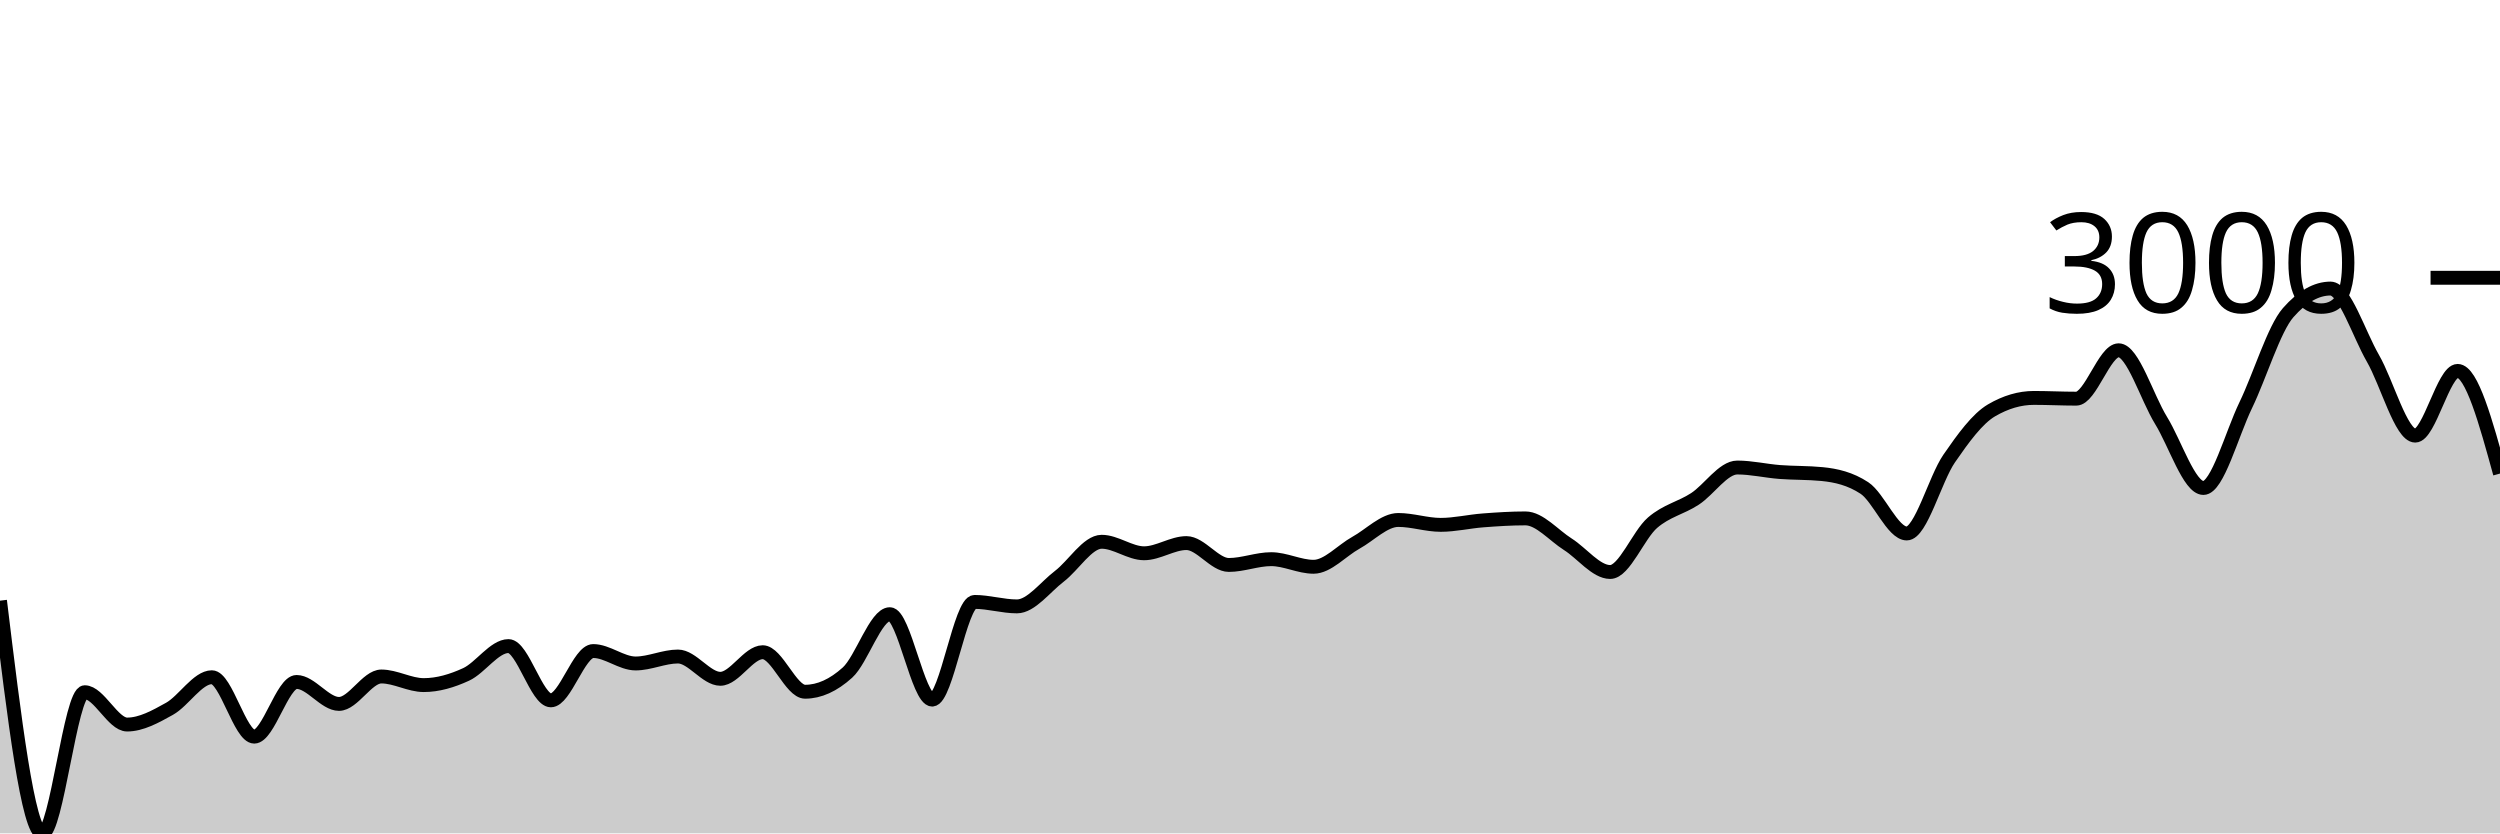
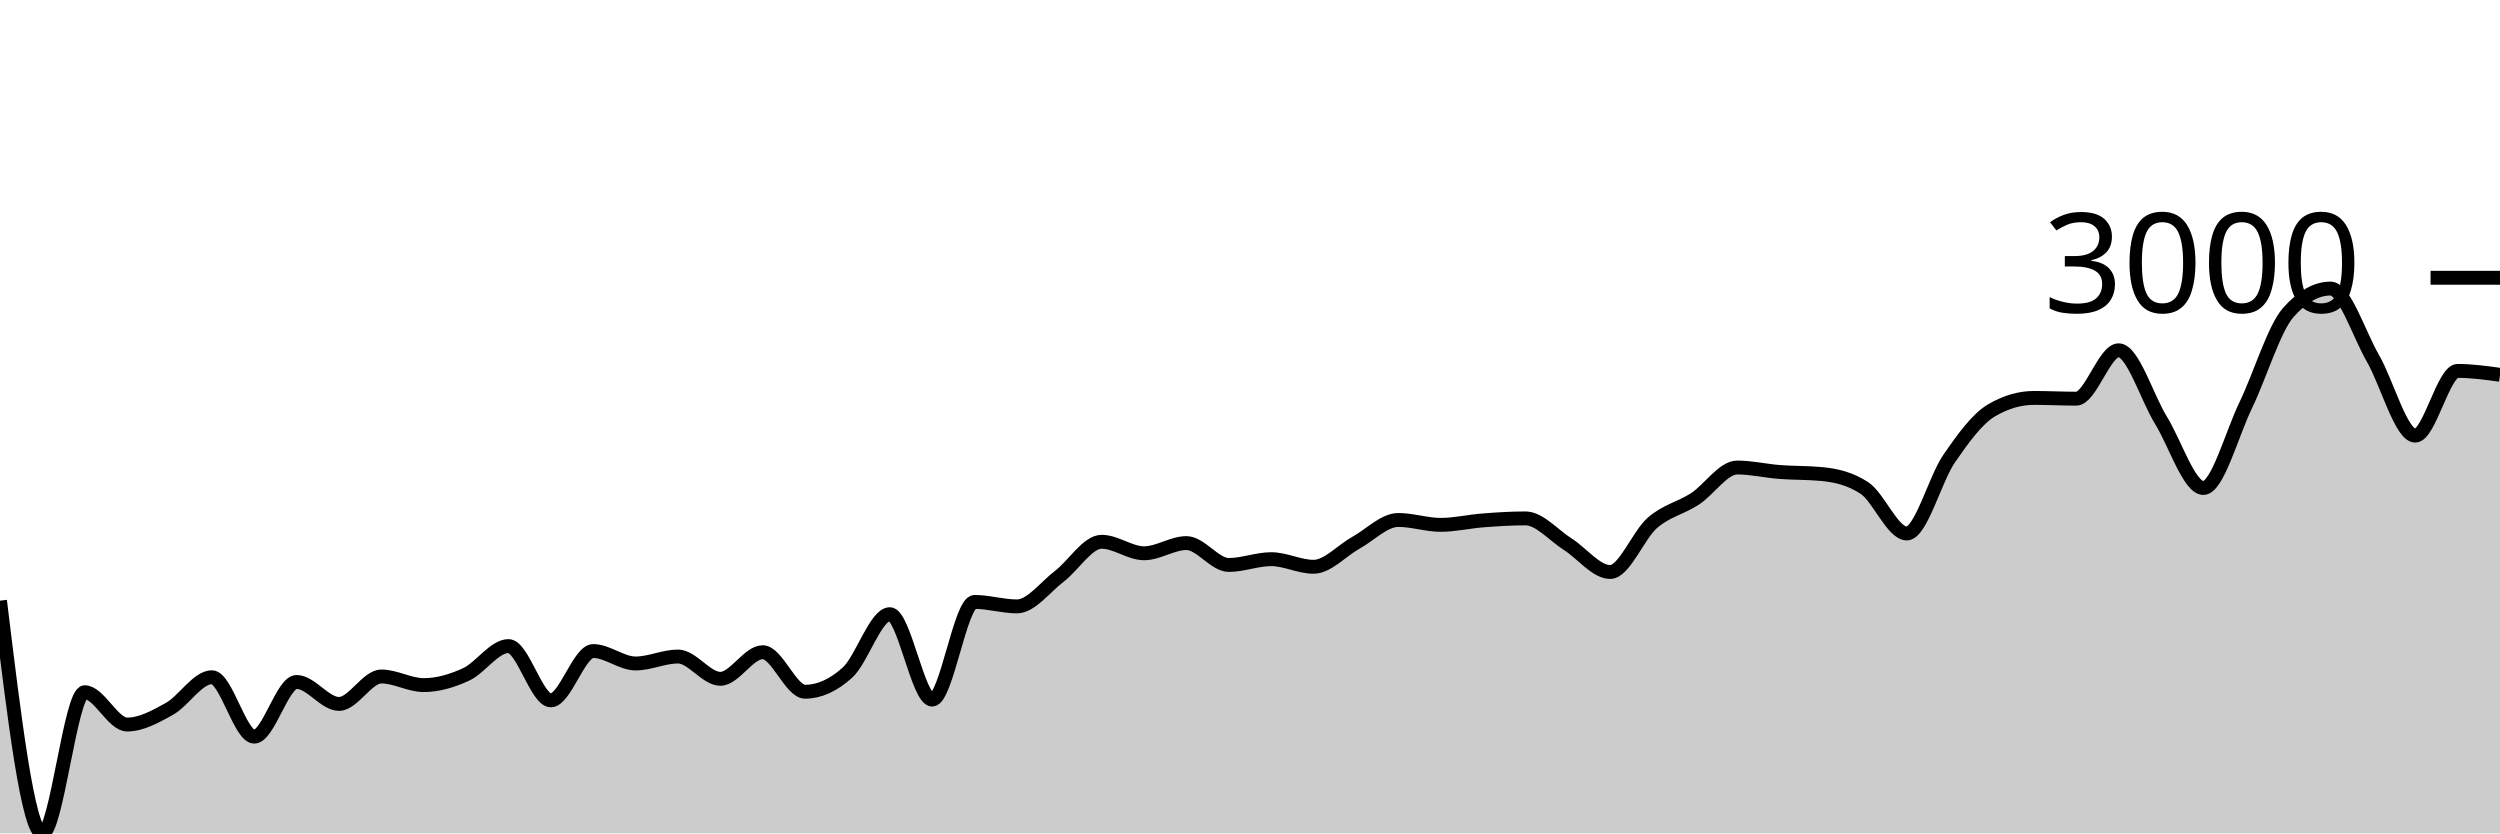
<svg xmlns="http://www.w3.org/2000/svg" viewBox="0 0 180 60">
  <g transform="translate(0,20)">
-     <path class="area" fill="rgba(0, 0, 0, 0.2)" d="M0,23.248C1.017,31.624,2.034,40,3.051,40C4.068,40,5.085,29.84,6.102,29.84C7.119,29.84,8.136,32.167,9.153,32.167C10.169,32.167,11.186,31.601,12.203,31.034C13.22,30.466,14.237,28.761,15.254,28.761C16.271,28.761,17.288,33.038,18.305,33.038C19.322,33.038,20.339,29.101,21.356,29.101C22.373,29.101,23.39,30.682,24.407,30.682C25.424,30.682,26.441,28.707,27.458,28.707C28.475,28.707,29.492,29.327,30.508,29.327C31.525,29.327,32.542,29.026,33.559,28.558C34.576,28.089,35.593,26.518,36.61,26.518C37.627,26.518,38.644,30.425,39.661,30.425C40.678,30.425,41.695,26.875,42.712,26.875C43.729,26.875,44.746,27.77,45.763,27.77C46.78,27.77,47.797,27.269,48.814,27.269C49.831,27.269,50.847,28.874,51.864,28.874C52.881,28.874,53.898,26.959,54.915,26.959C55.932,26.959,56.949,29.805,57.966,29.805C58.983,29.805,60,29.345,61.017,28.427C62.034,27.508,63.051,24.221,64.068,24.221C65.085,24.221,66.102,30.371,67.119,30.371C68.136,30.371,69.153,23.338,70.169,23.338C71.186,23.338,72.203,23.66,73.22,23.66C74.237,23.66,75.254,22.27,76.271,21.494C77.288,20.719,78.305,19.007,79.322,19.007C80.339,19.007,81.356,19.836,82.373,19.836C83.39,19.836,84.407,19.102,85.424,19.102C86.441,19.102,87.458,20.677,88.475,20.677C89.492,20.677,90.508,20.26,91.525,20.26C92.542,20.26,93.559,20.808,94.576,20.808C95.593,20.808,96.61,19.64,97.627,19.078C98.644,18.517,99.661,17.438,100.678,17.438C101.695,17.438,102.712,17.79,103.729,17.79C104.746,17.79,105.763,17.545,106.78,17.468C107.797,17.39,108.814,17.324,109.831,17.324C110.847,17.324,111.864,18.542,112.881,19.186C113.898,19.829,114.915,21.184,115.932,21.184C116.949,21.184,117.966,18.512,118.983,17.635C120,16.758,121.017,16.585,122.034,15.922C123.051,15.26,124.068,13.661,125.085,13.661C126.102,13.661,127.119,13.905,128.136,13.984C129.153,14.062,130.169,14.033,131.186,14.133C132.203,14.232,133.22,14.467,134.237,15.135C135.254,15.803,136.271,18.41,137.288,18.41C138.305,18.41,139.322,14.495,140.339,13.017C141.356,11.54,142.373,10.142,143.39,9.545C144.407,8.949,145.424,8.65,146.441,8.65C147.458,8.65,148.475,8.704,149.492,8.704C150.508,8.704,151.525,5.22,152.542,5.22C153.559,5.22,154.576,8.614,155.593,10.267C156.61,11.919,157.627,15.135,158.644,15.135C159.661,15.135,160.678,11.273,161.695,9.169C162.712,7.065,163.729,3.669,164.746,2.512C165.763,1.354,166.78,0.776,167.797,0.776C168.814,0.776,169.831,4.028,170.847,5.793C171.864,7.558,172.881,11.365,173.898,11.365C174.915,11.365,175.932,6.705,176.949,6.705C177.966,6.705,178.983,10.401,180,14.097L180,40C178.983,40,177.966,40,176.949,40C175.932,40,174.915,40,173.898,40C172.881,40,171.864,40,170.847,40C169.831,40,168.814,40,167.797,40C166.78,40,165.763,40,164.746,40C163.729,40,162.712,40,161.695,40C160.678,40,159.661,40,158.644,40C157.627,40,156.61,40,155.593,40C154.576,40,153.559,40,152.542,40C151.525,40,150.508,40,149.492,40C148.475,40,147.458,40,146.441,40C145.424,40,144.407,40,143.39,40C142.373,40,141.356,40,140.339,40C139.322,40,138.305,40,137.288,40C136.271,40,135.254,40,134.237,40C133.22,40,132.203,40,131.186,40C130.169,40,129.153,40,128.136,40C127.119,40,126.102,40,125.085,40C124.068,40,123.051,40,122.034,40C121.017,40,120,40,118.983,40C117.966,40,116.949,40,115.932,40C114.915,40,113.898,40,112.881,40C111.864,40,110.847,40,109.831,40C108.814,40,107.797,40,106.78,40C105.763,40,104.746,40,103.729,40C102.712,40,101.695,40,100.678,40C99.661,40,98.644,40,97.627,40C96.61,40,95.593,40,94.576,40C93.559,40,92.542,40,91.525,40C90.508,40,89.492,40,88.475,40C87.458,40,86.441,40,85.424,40C84.407,40,83.39,40,82.373,40C81.356,40,80.339,40,79.322,40C78.305,40,77.288,40,76.271,40C75.254,40,74.237,40,73.22,40C72.203,40,71.186,40,70.169,40C69.153,40,68.136,40,67.119,40C66.102,40,65.085,40,64.068,40C63.051,40,62.034,40,61.017,40C60,40,58.983,40,57.966,40C56.949,40,55.932,40,54.915,40C53.898,40,52.881,40,51.864,40C50.847,40,49.831,40,48.814,40C47.797,40,46.78,40,45.763,40C44.746,40,43.729,40,42.712,40C41.695,40,40.678,40,39.661,40C38.644,40,37.627,40,36.61,40C35.593,40,34.576,40,33.559,40C32.542,40,31.525,40,30.508,40C29.492,40,28.475,40,27.458,40C26.441,40,25.424,40,24.407,40C23.39,40,22.373,40,21.356,40C20.339,40,19.322,40,18.305,40C17.288,40,16.271,40,15.254,40C14.237,40,13.22,40,12.203,40C11.186,40,10.169,40,9.153,40C8.136,40,7.119,40,6.102,40C5.085,40,4.068,40,3.051,40C2.034,40,1.017,40,0,40Z" />
-     <path class="line" stroke="black" fill="none" d="M0,23.248C1.017,31.624,2.034,40,3.051,40C4.068,40,5.085,29.84,6.102,29.84C7.119,29.84,8.136,32.167,9.153,32.167C10.169,32.167,11.186,31.601,12.203,31.034C13.22,30.466,14.237,28.761,15.254,28.761C16.271,28.761,17.288,33.038,18.305,33.038C19.322,33.038,20.339,29.101,21.356,29.101C22.373,29.101,23.39,30.682,24.407,30.682C25.424,30.682,26.441,28.707,27.458,28.707C28.475,28.707,29.492,29.327,30.508,29.327C31.525,29.327,32.542,29.026,33.559,28.558C34.576,28.089,35.593,26.518,36.61,26.518C37.627,26.518,38.644,30.425,39.661,30.425C40.678,30.425,41.695,26.875,42.712,26.875C43.729,26.875,44.746,27.77,45.763,27.77C46.78,27.77,47.797,27.269,48.814,27.269C49.831,27.269,50.847,28.874,51.864,28.874C52.881,28.874,53.898,26.959,54.915,26.959C55.932,26.959,56.949,29.805,57.966,29.805C58.983,29.805,60,29.345,61.017,28.427C62.034,27.508,63.051,24.221,64.068,24.221C65.085,24.221,66.102,30.371,67.119,30.371C68.136,30.371,69.153,23.338,70.169,23.338C71.186,23.338,72.203,23.66,73.22,23.66C74.237,23.66,75.254,22.27,76.271,21.494C77.288,20.719,78.305,19.007,79.322,19.007C80.339,19.007,81.356,19.836,82.373,19.836C83.39,19.836,84.407,19.102,85.424,19.102C86.441,19.102,87.458,20.677,88.475,20.677C89.492,20.677,90.508,20.26,91.525,20.26C92.542,20.26,93.559,20.808,94.576,20.808C95.593,20.808,96.61,19.64,97.627,19.078C98.644,18.517,99.661,17.438,100.678,17.438C101.695,17.438,102.712,17.79,103.729,17.79C104.746,17.79,105.763,17.545,106.78,17.468C107.797,17.39,108.814,17.324,109.831,17.324C110.847,17.324,111.864,18.542,112.881,19.186C113.898,19.829,114.915,21.184,115.932,21.184C116.949,21.184,117.966,18.512,118.983,17.635C120,16.758,121.017,16.585,122.034,15.922C123.051,15.26,124.068,13.661,125.085,13.661C126.102,13.661,127.119,13.905,128.136,13.984C129.153,14.062,130.169,14.033,131.186,14.133C132.203,14.232,133.22,14.467,134.237,15.135C135.254,15.803,136.271,18.41,137.288,18.41C138.305,18.41,139.322,14.495,140.339,13.017C141.356,11.54,142.373,10.142,143.39,9.545C144.407,8.949,145.424,8.65,146.441,8.65C147.458,8.65,148.475,8.704,149.492,8.704C150.508,8.704,151.525,5.22,152.542,5.22C153.559,5.22,154.576,8.614,155.593,10.267C156.61,11.919,157.627,15.135,158.644,15.135C159.661,15.135,160.678,11.273,161.695,9.169C162.712,7.065,163.729,3.669,164.746,2.512C165.763,1.354,166.78,0.776,167.797,0.776C168.814,0.776,169.831,4.028,170.847,5.793C171.864,7.558,172.881,11.365,173.898,11.365C174.915,11.365,175.932,6.705,176.949,6.705C177.966,6.705,178.983,10.401,180,14.097" />
+     <path class="area" fill="rgba(0, 0, 0, 0.2)" d="M0,23.248C1.017,31.624,2.034,40,3.051,40C4.068,40,5.085,29.84,6.102,29.84C7.119,29.84,8.136,32.167,9.153,32.167C10.169,32.167,11.186,31.601,12.203,31.034C13.22,30.466,14.237,28.761,15.254,28.761C16.271,28.761,17.288,33.038,18.305,33.038C19.322,33.038,20.339,29.101,21.356,29.101C22.373,29.101,23.39,30.682,24.407,30.682C25.424,30.682,26.441,28.707,27.458,28.707C28.475,28.707,29.492,29.327,30.508,29.327C31.525,29.327,32.542,29.026,33.559,28.558C34.576,28.089,35.593,26.518,36.61,26.518C37.627,26.518,38.644,30.425,39.661,30.425C40.678,30.425,41.695,26.875,42.712,26.875C43.729,26.875,44.746,27.77,45.763,27.77C46.78,27.77,47.797,27.269,48.814,27.269C49.831,27.269,50.847,28.874,51.864,28.874C52.881,28.874,53.898,26.959,54.915,26.959C55.932,26.959,56.949,29.805,57.966,29.805C58.983,29.805,60,29.345,61.017,28.427C62.034,27.508,63.051,24.221,64.068,24.221C65.085,24.221,66.102,30.371,67.119,30.371C68.136,30.371,69.153,23.338,70.169,23.338C71.186,23.338,72.203,23.66,73.22,23.66C74.237,23.66,75.254,22.27,76.271,21.494C77.288,20.719,78.305,19.007,79.322,19.007C80.339,19.007,81.356,19.836,82.373,19.836C83.39,19.836,84.407,19.102,85.424,19.102C86.441,19.102,87.458,20.677,88.475,20.677C89.492,20.677,90.508,20.26,91.525,20.26C92.542,20.26,93.559,20.808,94.576,20.808C95.593,20.808,96.61,19.64,97.627,19.078C98.644,18.517,99.661,17.438,100.678,17.438C101.695,17.438,102.712,17.79,103.729,17.79C104.746,17.79,105.763,17.545,106.78,17.468C107.797,17.39,108.814,17.324,109.831,17.324C110.847,17.324,111.864,18.542,112.881,19.186C113.898,19.829,114.915,21.184,115.932,21.184C116.949,21.184,117.966,18.512,118.983,17.635C120,16.758,121.017,16.585,122.034,15.922C123.051,15.26,124.068,13.661,125.085,13.661C126.102,13.661,127.119,13.905,128.136,13.984C129.153,14.062,130.169,14.033,131.186,14.133C132.203,14.232,133.22,14.467,134.237,15.135C135.254,15.803,136.271,18.41,137.288,18.41C138.305,18.41,139.322,14.495,140.339,13.017C141.356,11.54,142.373,10.142,143.39,9.545C144.407,8.949,145.424,8.65,146.441,8.65C147.458,8.65,148.475,8.704,149.492,8.704C150.508,8.704,151.525,5.22,152.542,5.22C153.559,5.22,154.576,8.614,155.593,10.267C156.61,11.919,157.627,15.135,158.644,15.135C159.661,15.135,160.678,11.273,161.695,9.169C162.712,7.065,163.729,3.669,164.746,2.512C165.763,1.354,166.78,0.776,167.797,0.776C168.814,0.776,169.831,4.028,170.847,5.793C171.864,7.558,172.881,11.365,173.898,11.365C174.915,11.365,175.932,6.705,176.949,6.705C177.966,6.705,178.983,6.846,180,6.986L180,40C178.983,40,177.966,40,176.949,40C175.932,40,174.915,40,173.898,40C172.881,40,171.864,40,170.847,40C169.831,40,168.814,40,167.797,40C166.78,40,165.763,40,164.746,40C163.729,40,162.712,40,161.695,40C160.678,40,159.661,40,158.644,40C157.627,40,156.61,40,155.593,40C154.576,40,153.559,40,152.542,40C151.525,40,150.508,40,149.492,40C148.475,40,147.458,40,146.441,40C145.424,40,144.407,40,143.39,40C142.373,40,141.356,40,140.339,40C139.322,40,138.305,40,137.288,40C136.271,40,135.254,40,134.237,40C133.22,40,132.203,40,131.186,40C130.169,40,129.153,40,128.136,40C127.119,40,126.102,40,125.085,40C124.068,40,123.051,40,122.034,40C121.017,40,120,40,118.983,40C117.966,40,116.949,40,115.932,40C114.915,40,113.898,40,112.881,40C111.864,40,110.847,40,109.831,40C108.814,40,107.797,40,106.78,40C105.763,40,104.746,40,103.729,40C102.712,40,101.695,40,100.678,40C99.661,40,98.644,40,97.627,40C96.61,40,95.593,40,94.576,40C93.559,40,92.542,40,91.525,40C90.508,40,89.492,40,88.475,40C87.458,40,86.441,40,85.424,40C84.407,40,83.39,40,82.373,40C81.356,40,80.339,40,79.322,40C78.305,40,77.288,40,76.271,40C75.254,40,74.237,40,73.22,40C72.203,40,71.186,40,70.169,40C69.153,40,68.136,40,67.119,40C66.102,40,65.085,40,64.068,40C63.051,40,62.034,40,61.017,40C60,40,58.983,40,57.966,40C56.949,40,55.932,40,54.915,40C53.898,40,52.881,40,51.864,40C50.847,40,49.831,40,48.814,40C47.797,40,46.78,40,45.763,40C44.746,40,43.729,40,42.712,40C41.695,40,40.678,40,39.661,40C38.644,40,37.627,40,36.61,40C35.593,40,34.576,40,33.559,40C32.542,40,31.525,40,30.508,40C29.492,40,28.475,40,27.458,40C26.441,40,25.424,40,24.407,40C23.39,40,22.373,40,21.356,40C20.339,40,19.322,40,18.305,40C17.288,40,16.271,40,15.254,40C14.237,40,13.22,40,12.203,40C11.186,40,10.169,40,9.153,40C8.136,40,7.119,40,6.102,40C5.085,40,4.068,40,3.051,40C2.034,40,1.017,40,0,40Z" />
+     <path class="line" stroke="black" fill="none" d="M0,23.248C1.017,31.624,2.034,40,3.051,40C4.068,40,5.085,29.84,6.102,29.84C7.119,29.84,8.136,32.167,9.153,32.167C10.169,32.167,11.186,31.601,12.203,31.034C13.22,30.466,14.237,28.761,15.254,28.761C16.271,28.761,17.288,33.038,18.305,33.038C19.322,33.038,20.339,29.101,21.356,29.101C22.373,29.101,23.39,30.682,24.407,30.682C25.424,30.682,26.441,28.707,27.458,28.707C28.475,28.707,29.492,29.327,30.508,29.327C31.525,29.327,32.542,29.026,33.559,28.558C34.576,28.089,35.593,26.518,36.61,26.518C37.627,26.518,38.644,30.425,39.661,30.425C40.678,30.425,41.695,26.875,42.712,26.875C43.729,26.875,44.746,27.77,45.763,27.77C46.78,27.77,47.797,27.269,48.814,27.269C49.831,27.269,50.847,28.874,51.864,28.874C52.881,28.874,53.898,26.959,54.915,26.959C55.932,26.959,56.949,29.805,57.966,29.805C58.983,29.805,60,29.345,61.017,28.427C62.034,27.508,63.051,24.221,64.068,24.221C65.085,24.221,66.102,30.371,67.119,30.371C68.136,30.371,69.153,23.338,70.169,23.338C71.186,23.338,72.203,23.66,73.22,23.66C74.237,23.66,75.254,22.27,76.271,21.494C77.288,20.719,78.305,19.007,79.322,19.007C80.339,19.007,81.356,19.836,82.373,19.836C83.39,19.836,84.407,19.102,85.424,19.102C86.441,19.102,87.458,20.677,88.475,20.677C89.492,20.677,90.508,20.26,91.525,20.26C92.542,20.26,93.559,20.808,94.576,20.808C95.593,20.808,96.61,19.64,97.627,19.078C98.644,18.517,99.661,17.438,100.678,17.438C101.695,17.438,102.712,17.79,103.729,17.79C104.746,17.79,105.763,17.545,106.78,17.468C107.797,17.39,108.814,17.324,109.831,17.324C110.847,17.324,111.864,18.542,112.881,19.186C113.898,19.829,114.915,21.184,115.932,21.184C116.949,21.184,117.966,18.512,118.983,17.635C120,16.758,121.017,16.585,122.034,15.922C123.051,15.26,124.068,13.661,125.085,13.661C126.102,13.661,127.119,13.905,128.136,13.984C129.153,14.062,130.169,14.033,131.186,14.133C132.203,14.232,133.22,14.467,134.237,15.135C135.254,15.803,136.271,18.41,137.288,18.41C138.305,18.41,139.322,14.495,140.339,13.017C141.356,11.54,142.373,10.142,143.39,9.545C144.407,8.949,145.424,8.65,146.441,8.65C147.458,8.65,148.475,8.704,149.492,8.704C150.508,8.704,151.525,5.22,152.542,5.22C153.559,5.22,154.576,8.614,155.593,10.267C156.61,11.919,157.627,15.135,158.644,15.135C159.661,15.135,160.678,11.273,161.695,9.169C162.712,7.065,163.729,3.669,164.746,2.512C165.763,1.354,166.78,0.776,167.797,0.776C168.814,0.776,169.831,4.028,170.847,5.793C171.864,7.558,172.881,11.365,173.898,11.365C174.915,11.365,175.932,6.705,176.949,6.705C177.966,6.705,178.983,6.846,180,6.986" />
    <path class="axis-ceiling" stroke-width="1" stroke="black" fill="none" d="M175,0L180,0" />
    <text class="axis-ceiling-label" font-family="sans-serif" text-anchor="end" font-size="10px" x="170" y="2.5">3000</text>
  </g>
</svg>
